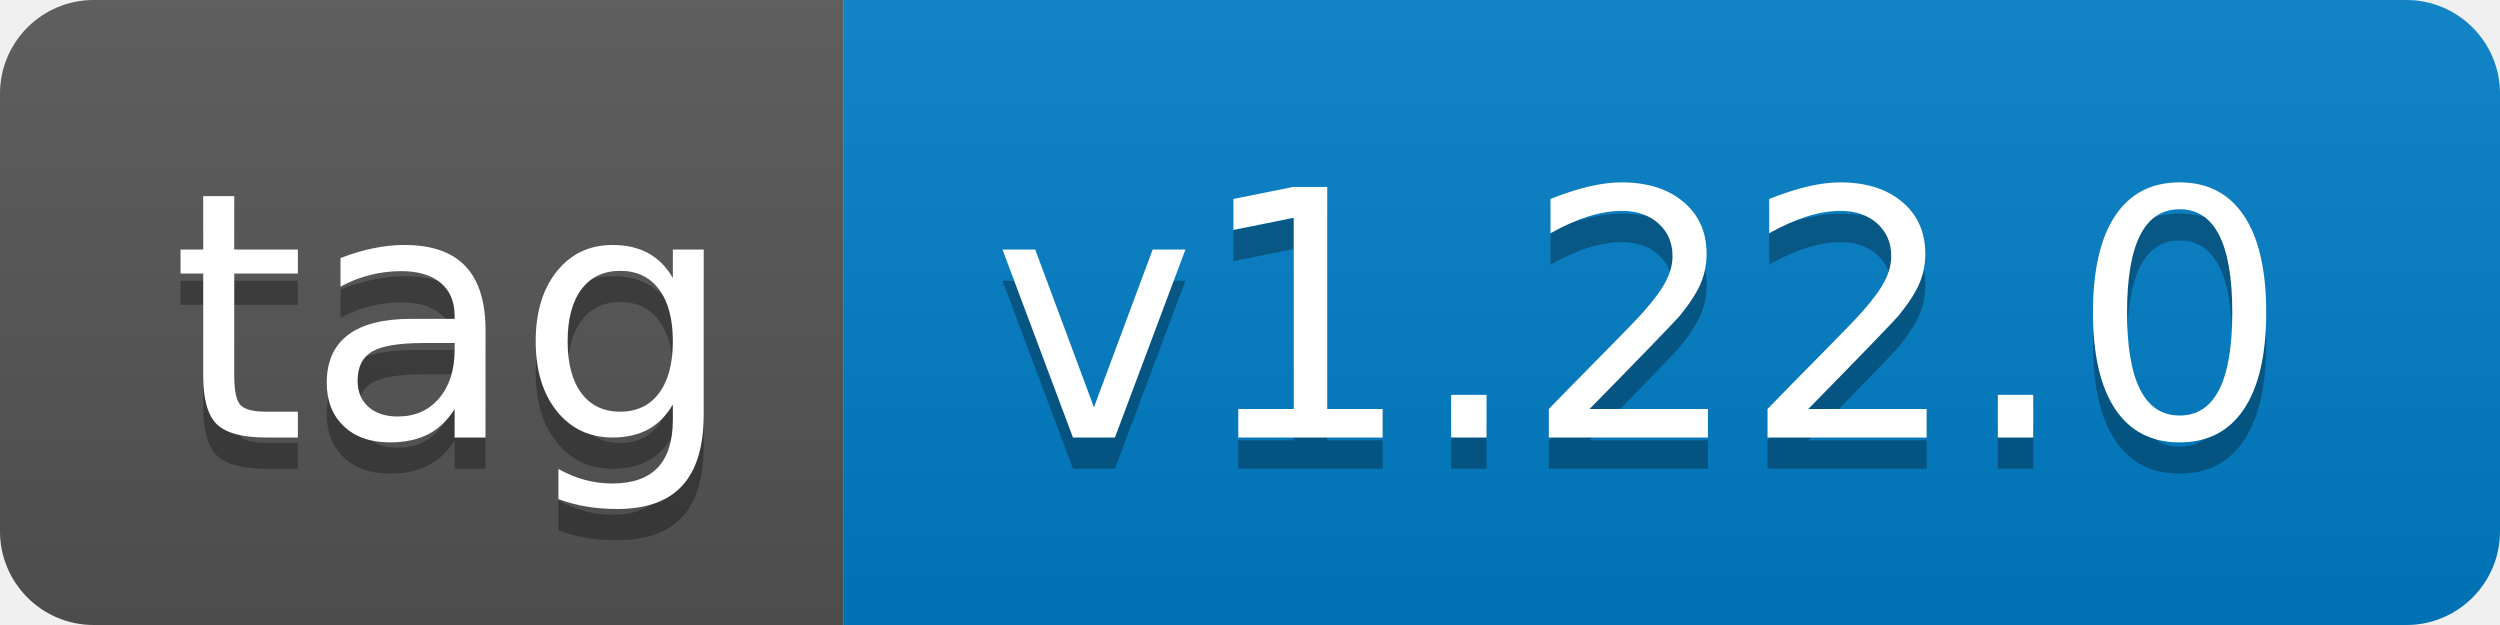
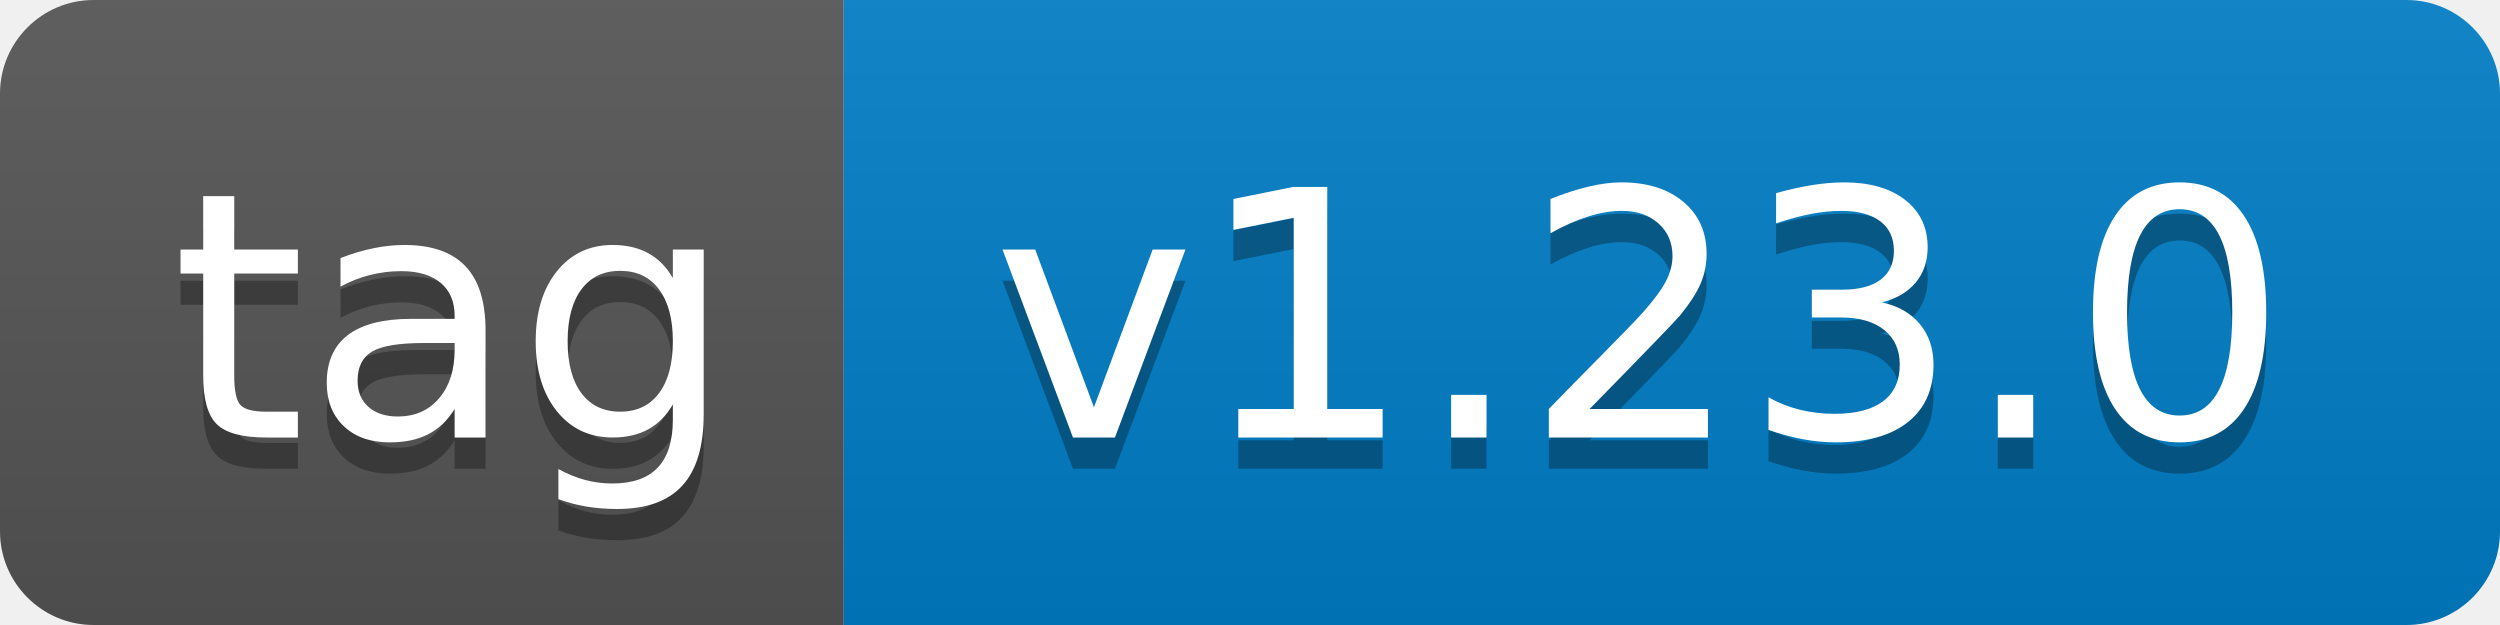
- <svg xmlns="http://www.w3.org/2000/svg" width="80" height="20" role="img" aria-label="tag: v1.22.0">
+ <svg xmlns="http://www.w3.org/2000/svg" width="80" height="20" role="img" aria-label="tag: v1.23.0">
  <linearGradient id="s" x2="0" y2="100%">
    <stop offset="0" stop-color="#bbb" stop-opacity=".1" />
    <stop offset="1" stop-opacity=".1" />
  </linearGradient>
  <clipPath id="r">
    <rect width="80" height="20" rx="3" fill="#fff" />
  </clipPath>
  <g clip-path="url(#r)">
    <rect width="27" height="20" fill="#555" />
    <rect x="27" width="53" height="20" fill="#007ec6" />
    <rect width="80" height="20" fill="url(#s)" />
  </g>
  <g fill="#fff" text-anchor="middle" font-family="Verdana,Geneva,DejaVu Sans,sans-serif" text-rendering="geometricPrecision" font-size="110">
    <text aria-hidden="true" x="145" y="150" fill="#010101" fill-opacity=".3" transform="scale(.1)" textLength="170">tag</text>
    <text x="145" y="140" transform="scale(.1)" fill="#fff" textLength="170">tag</text>
-     <text aria-hidden="true" x="525" y="150" fill="#010101" fill-opacity=".3" transform="scale(.1)" textLength="430">v1.22.0</text>
-     <text x="525" y="140" transform="scale(.1)" fill="#fff" textLength="430">v1.22.0</text>
+     <text aria-hidden="true" x="525" y="150" fill="#010101" fill-opacity=".3" transform="scale(.1)" textLength="430">v1.23.0</text>
+     <text x="525" y="140" transform="scale(.1)" fill="#fff" textLength="430">v1.23.0</text>
  </g>
</svg>
